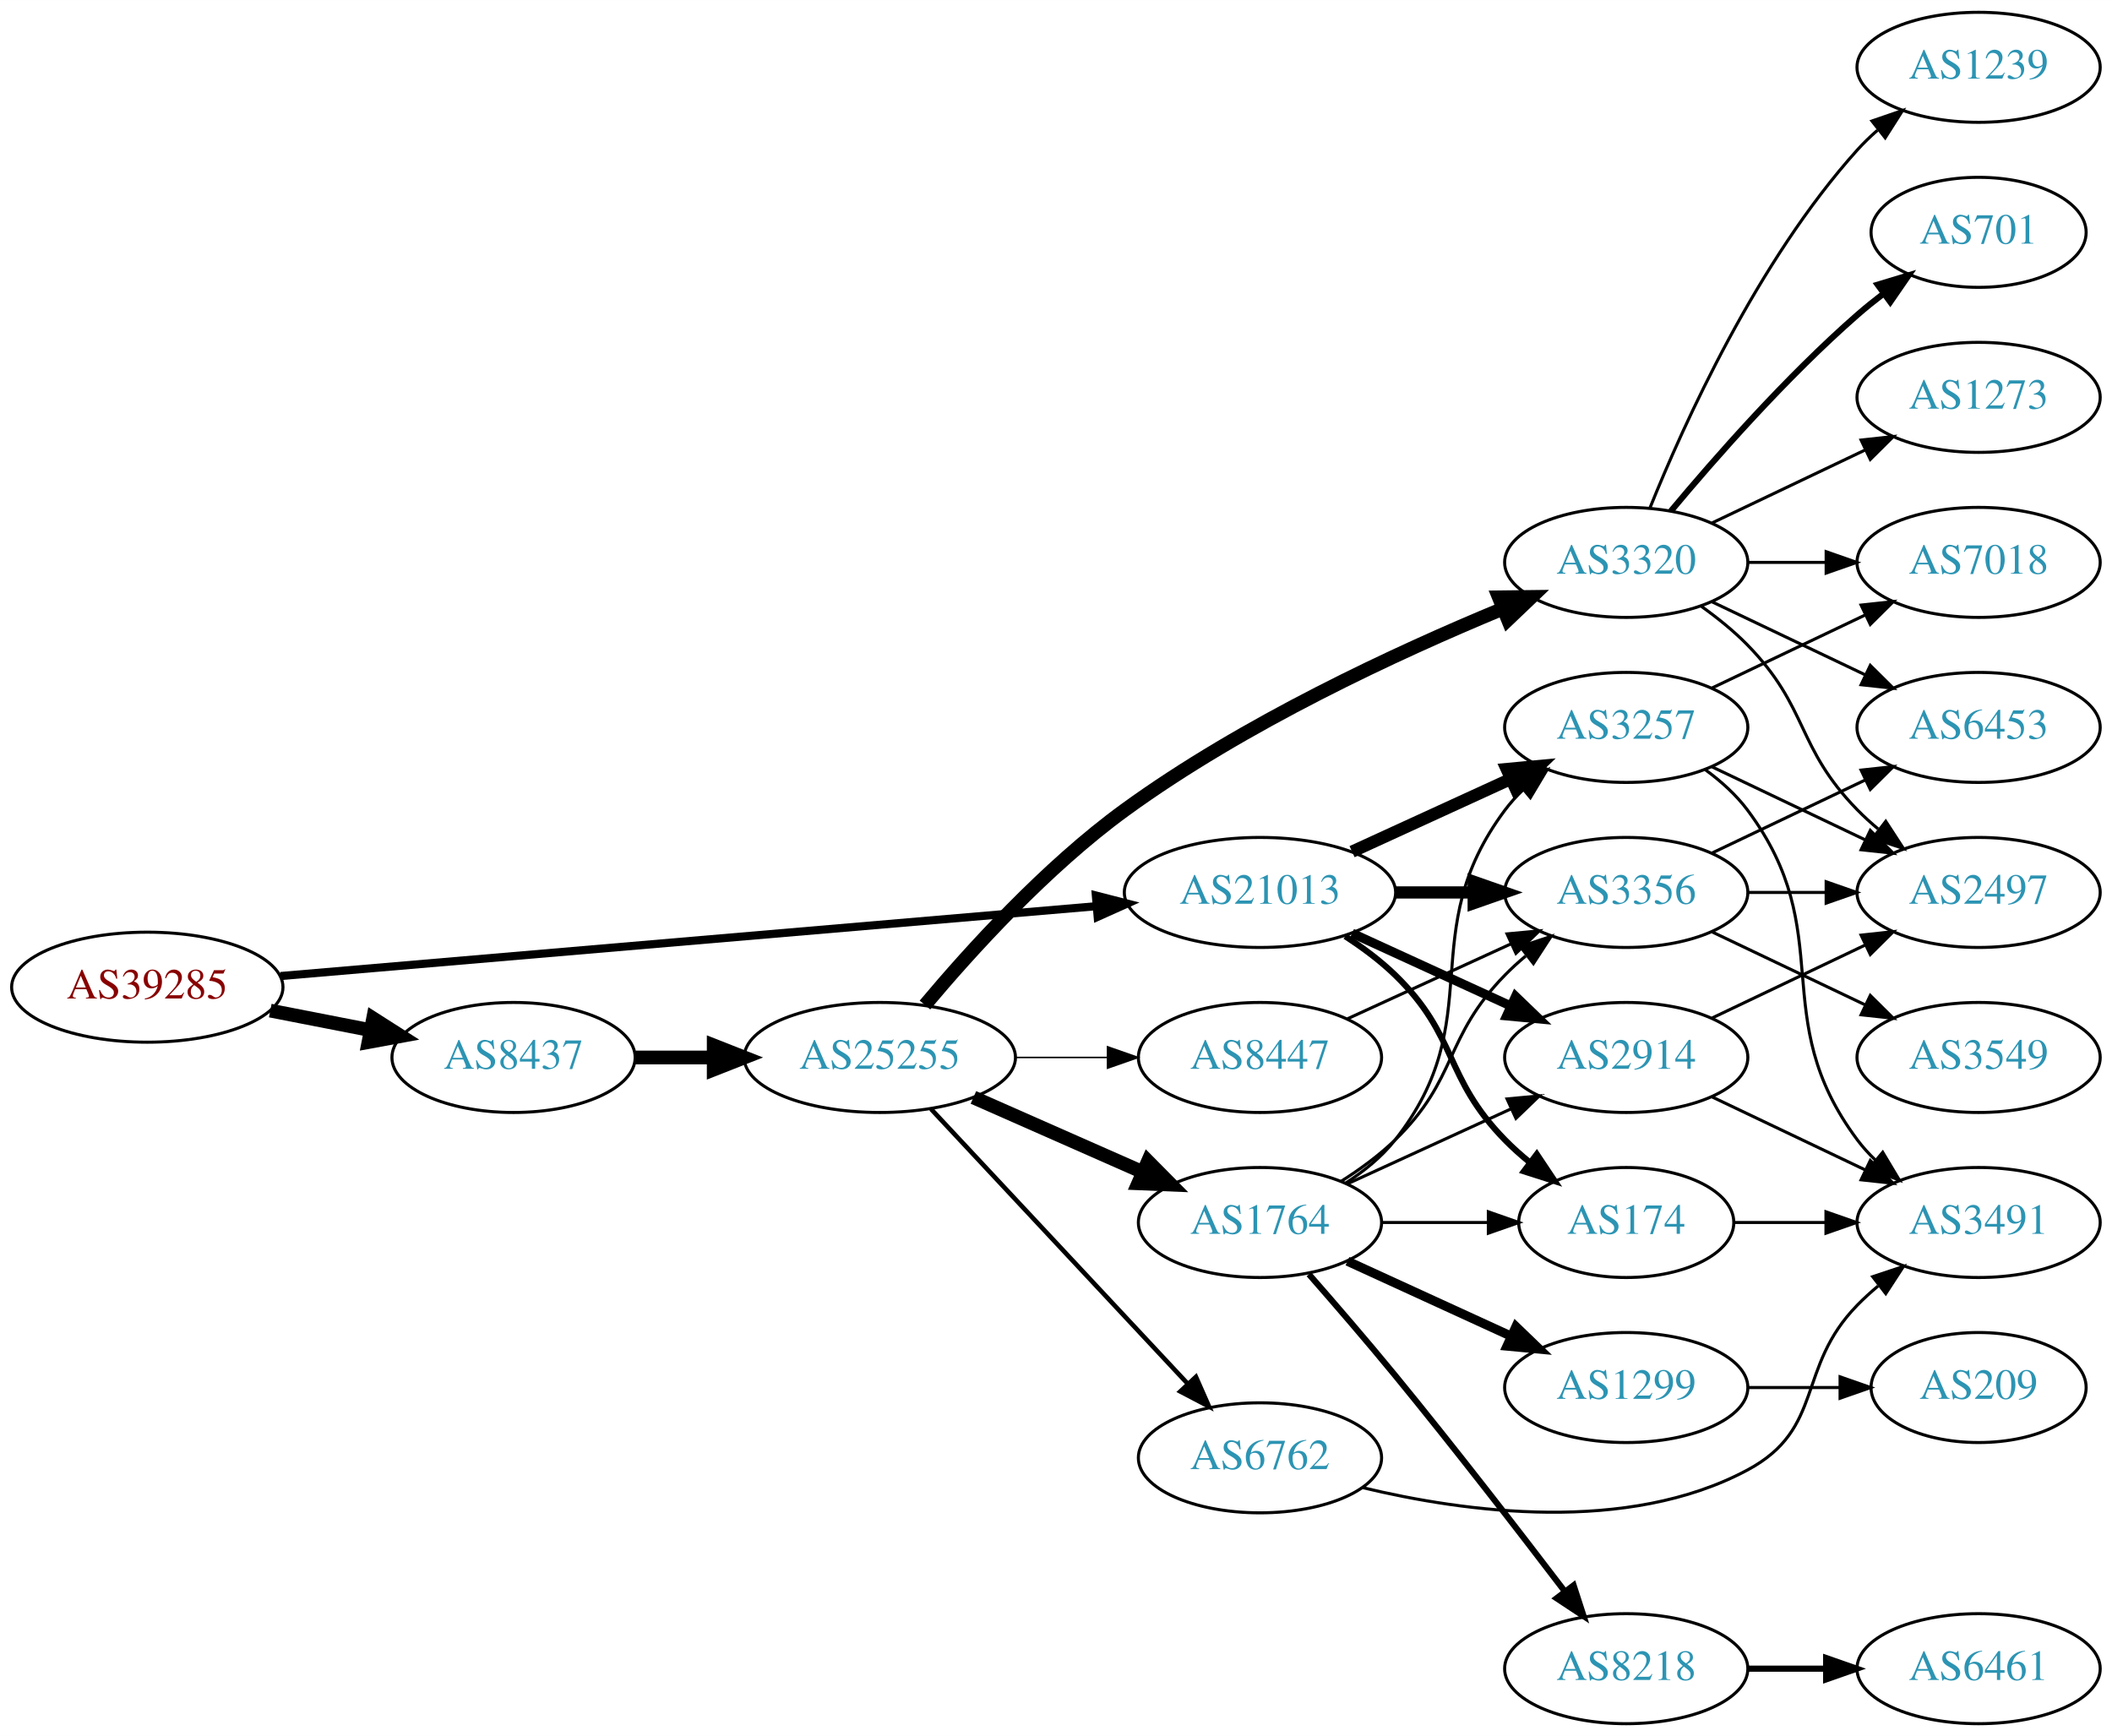
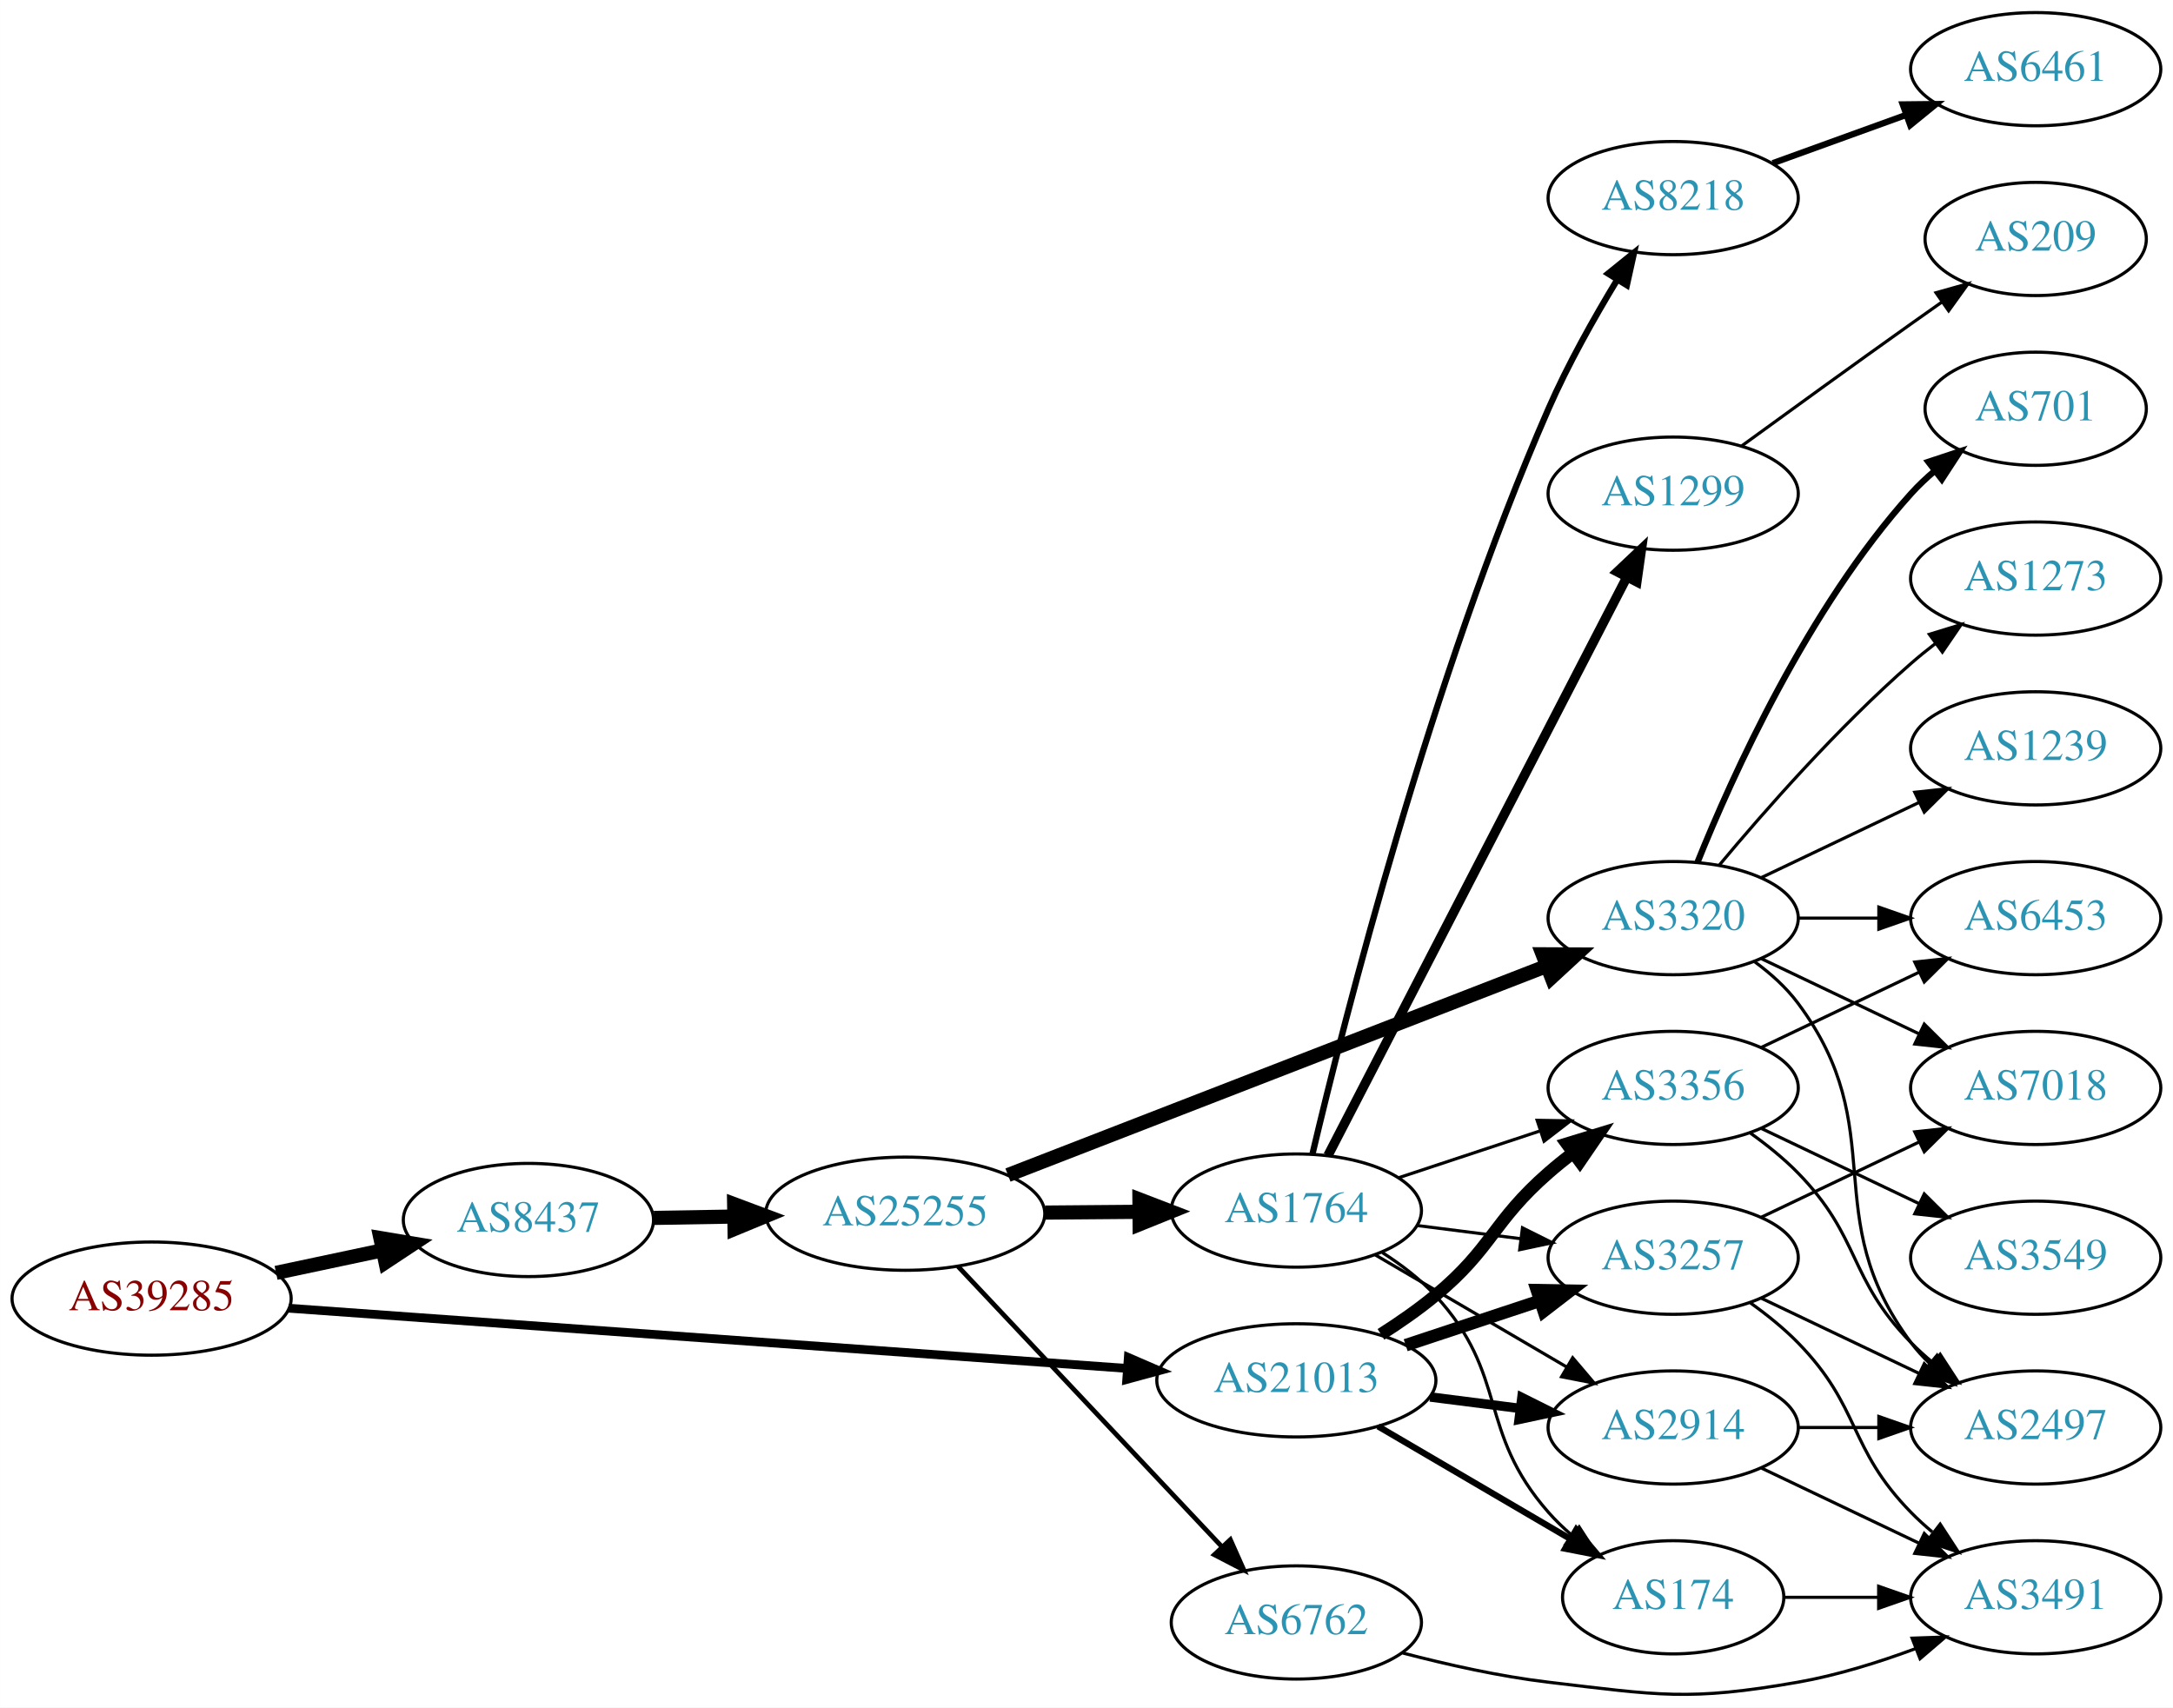
- <svg xmlns="http://www.w3.org/2000/svg" xmlns:xlink="http://www.w3.org/1999/xlink" width="691pt" height="568pt" viewBox="0.00 0.00 691.06 568.00">
-   <g id="graph0" class="graph" transform="scale(1 1) rotate(0) translate(4 564)">
-     <polygon fill="white" stroke="none" points="-4,4 -4,-564 687.055,-564 687.055,4 -4,4" />
+ <svg xmlns="http://www.w3.org/2000/svg" xmlns:xlink="http://www.w3.org/1999/xlink" width="691pt" height="543pt" viewBox="0.00 0.00 691.06 543.08">
+   <g id="graph0" class="graph" transform="scale(1 1) rotate(0) translate(4 539.077)">
+     <polygon fill="white" stroke="none" points="-4,4 -4,-539.077 687.055,-539.077 687.055,4 -4,4" />
    <g id="node1" class="node">
      <g id="a_node1">
        <a xlink:href="/asn/39285" xlink:title="AS39285 ~ Gartner KG [AT]">
-           <ellipse fill="#ffffff" stroke="black" cx="44.196" cy="-241" rx="44.393" ry="18" />
-           <text text-anchor="middle" x="44.196" y="-237.3" font-family="Times,serif" font-size="14.00" fill="#880000">AS39285</text>
+           <ellipse fill="#ffffff" stroke="black" cx="44.196" cy="-126.077" rx="44.393" ry="18" />
+           <text text-anchor="middle" x="44.196" y="-122.377" font-family="Times,serif" font-size="14.00" fill="#880000">AS39285</text>
        </a>
      </g>
    </g>
    <g id="node2" class="node">
      <g id="a_node2">
        <a xlink:href="/asn/8437" xlink:title="AS8437 ~ Hutchison Drei Austria GmbH [AT]">
-           <ellipse fill="#ffffff" stroke="black" cx="164.039" cy="-218" rx="39.794" ry="18" />
-           <text text-anchor="middle" x="164.039" y="-214.3" font-family="Times,serif" font-size="14.00" fill="#2c94b3">AS8437</text>
+           <ellipse fill="#ffffff" stroke="black" cx="164.039" cy="-151.077" rx="39.794" ry="18" />
+           <text text-anchor="middle" x="164.039" y="-147.377" font-family="Times,serif" font-size="14.00" fill="#2c94b3">AS8437</text>
        </a>
      </g>
    </g>
    <g id="edge1" class="edge">
-       <path fill="none" stroke="black" stroke-width="4.5" d="M84.436,-233.341C94.888,-231.301 106.274,-229.079 117.052,-226.975" />
-       <polygon fill="black" stroke="black" stroke-width="4.5" points="118.089,-230.785 127.149,-225.005 116.58,-223.056 118.089,-230.785" />
+       <path fill="none" stroke="black" stroke-width="4.5" d="M83.782,-134.263C94.575,-136.553 106.404,-139.062 117.556,-141.428" />
+       <polygon fill="black" stroke="black" stroke-width="4.5" points="116.958,-145.326 127.557,-143.55 118.592,-137.623 116.958,-145.326" />
    </g>
    <g id="node3" class="node">
      <g id="a_node3">
        <a xlink:href="/asn/21013" xlink:title="AS21013 ~ Wels, AT [AT]">
-           <ellipse fill="#ffffff" stroke="black" cx="408.273" cy="-272" rx="44.393" ry="18" />
-           <text text-anchor="middle" x="408.273" y="-268.3" font-family="Times,serif" font-size="14.00" fill="#2c94b3">AS21013</text>
+           <ellipse fill="#ffffff" stroke="black" cx="408.273" cy="-100.077" rx="44.393" ry="18" />
+           <text text-anchor="middle" x="408.273" y="-96.377" font-family="Times,serif" font-size="14.00" fill="#2c94b3">AS21013</text>
        </a>
      </g>
    </g>
    <g id="edge2" class="edge">
-       <path fill="none" stroke="black" stroke-width="2.659" d="M87.796,-244.647C154.255,-250.337 282.455,-261.313 354.611,-267.491" />
-       <polygon fill="black" stroke="black" stroke-width="2.659" points="354.574,-271.001 364.836,-268.367 355.171,-264.026 354.574,-271.001" />
+       <path fill="none" stroke="black" stroke-width="2.786" d="M87.796,-123.018C154.166,-118.252 282.111,-109.065 354.32,-103.88" />
+       <polygon fill="black" stroke="black" stroke-width="2.786" points="354.832,-107.352 364.556,-103.145 354.331,-100.37 354.832,-107.352" />
    </g>
    <g id="node4" class="node">
      <g id="a_node4">
        <a xlink:href="/asn/25255" xlink:title="AS25255 ~ ==&gt; TELE2 AUSTRIA &lt;== [AT]">
-           <ellipse fill="#ffffff" stroke="black" cx="283.881" cy="-218" rx="44.393" ry="18" />
-           <text text-anchor="middle" x="283.881" y="-214.3" font-family="Times,serif" font-size="14.00" fill="#2c94b3">AS25255</text>
+           <ellipse fill="#ffffff" stroke="black" cx="283.881" cy="-153.077" rx="44.393" ry="18" />
+           <text text-anchor="middle" x="283.881" y="-149.377" font-family="Times,serif" font-size="14.00" fill="#2c94b3">AS25255</text>
        </a>
      </g>
    </g>
    <g id="edge3" class="edge">
-       <path fill="none" stroke="black" stroke-width="4.5" d="M203.951,-218C212.054,-218 220.729,-218 229.255,-218" />
-       <polygon fill="black" stroke="black" stroke-width="4.5" points="229.533,-221.938 239.533,-218 229.533,-214.063 229.533,-221.938" />
+       <path fill="none" stroke="black" stroke-width="4.5" d="M203.951,-151.738C212.054,-151.875 220.729,-152.022 229.255,-152.167" />
+       <polygon fill="black" stroke="black" stroke-width="4.5" points="229.468,-156.109 239.533,-152.342 229.601,-148.235 229.468,-156.109" />
+     </g>
+     <g id="node16" class="node">
+       <g id="a_node16">
+         <a xlink:href="/asn/3356" xlink:title="AS3356 ~ Level 3 Parent, LLC [US]">
+           <ellipse fill="#ffffff" stroke="black" cx="528.116" cy="-193.077" rx="39.794" ry="18" />
+           <text text-anchor="middle" x="528.116" y="-189.377" font-family="Times,serif" font-size="14.00" fill="#2c94b3">AS3356</text>
+         </a>
+       </g>
+     </g>
+     <g id="edge21" class="edge">
+       <path fill="none" stroke="black" stroke-width="4" d="M435.179,-114.701C441.073,-118.45 447.158,-122.676 452.469,-127.077 470.632,-142.129 470.698,-150.566 488.469,-166.077 490.936,-168.23 493.575,-170.369 496.273,-172.447" />
+       <polygon fill="black" stroke="black" stroke-width="4" points="494.298,-175.339 504.428,-178.445 498.446,-169.7 494.298,-175.339" />
    </g>
    <g id="node17" class="node">
      <g id="a_node17">
        <a xlink:href="/asn/2914" xlink:title="AS2914 ~ NTT America, Inc. [US]">
-           <ellipse fill="#ffffff" stroke="black" cx="528.116" cy="-218" rx="39.794" ry="18" />
-           <text text-anchor="middle" x="528.116" y="-214.3" font-family="Times,serif" font-size="14.00" fill="#2c94b3">AS2914</text>
-         </a>
-       </g>
-     </g>
-     <g id="edge23" class="edge">
-       <path fill="none" stroke="black" stroke-width="3" d="M438.403,-258.652C454.014,-251.498 473.412,-242.609 490.084,-234.97" />
-       <polygon fill="black" stroke="black" stroke-width="3" points="491.903,-237.986 499.536,-230.638 488.987,-231.622 491.903,-237.986" />
+           <ellipse fill="#ffffff" stroke="black" cx="528.116" cy="-85.077" rx="39.794" ry="18" />
+           <text text-anchor="middle" x="528.116" y="-81.377" font-family="Times,serif" font-size="14.00" fill="#2c94b3">AS2914</text>
+         </a>
+       </g>
+     </g>
+     <g id="edge20" class="edge">
+       <path fill="none" stroke="black" stroke-width="3" d="M450.82,-94.789C460.066,-93.612 469.939,-92.355 479.411,-91.15" />
+       <polygon fill="black" stroke="black" stroke-width="3" points="480.004,-94.602 489.482,-89.868 479.12,-87.659 480.004,-94.602" />
    </g>
    <g id="node18" class="node">
      <g id="a_node18">
-         <a xlink:href="/asn/174" xlink:title="AS174 ~ Cogent Communications [US]">
-           <ellipse fill="#ffffff" stroke="black" cx="528.116" cy="-164" rx="35.194" ry="18" />
-           <text text-anchor="middle" x="528.116" y="-160.3" font-family="Times,serif" font-size="14.00" fill="#2c94b3">AS174</text>
-         </a>
-       </g>
-     </g>
-     <g id="edge24" class="edge">
-       <path fill="none" stroke="black" stroke-width="2" d="M436.157,-257.671C441.882,-253.964 447.648,-249.682 452.469,-245 473.163,-224.906 468.297,-211.617 488.469,-191 490.949,-188.466 493.695,-186.017 496.548,-183.696" />
-       <polygon fill="black" stroke="black" stroke-width="2" points="498.85,-186.343 504.733,-177.532 494.639,-180.752 498.85,-186.343" />
+         <a xlink:href="/asn/3257" xlink:title="AS3257 ~ GTT [DE]">
+           <ellipse fill="#ffffff" stroke="black" cx="528.116" cy="-139.077" rx="39.794" ry="18" />
+           <text text-anchor="middle" x="528.116" y="-135.377" font-family="Times,serif" font-size="14.00" fill="#2c94b3">AS3257</text>
+         </a>
+       </g>
+     </g>
+     <g id="edge23" class="edge">
+       <path fill="none" stroke="black" stroke-width="4" d="M443.042,-111.253C456.287,-115.636 471.618,-120.71 485.533,-125.316" />
+       <polygon fill="black" stroke="black" stroke-width="4" points="484.772,-128.75 495.365,-128.569 486.972,-122.105 484.772,-128.75" />
    </g>
    <g id="node19" class="node">
      <g id="a_node19">
-         <a xlink:href="/asn/3356" xlink:title="AS3356 ~ Level 3 Parent, LLC [US]">
-           <ellipse fill="#ffffff" stroke="black" cx="528.116" cy="-272" rx="39.794" ry="18" />
-           <text text-anchor="middle" x="528.116" y="-268.3" font-family="Times,serif" font-size="14.00" fill="#2c94b3">AS3356</text>
+         <a xlink:href="/asn/174" xlink:title="AS174 ~ Cogent Communications [US]">
+           <ellipse fill="#ffffff" stroke="black" cx="528.116" cy="-31.077" rx="35.194" ry="18" />
+           <text text-anchor="middle" x="528.116" y="-27.377" font-family="Times,serif" font-size="14.00" fill="#2c94b3">AS174</text>
        </a>
      </g>
    </g>
    <g id="edge22" class="edge">
-       <path fill="none" stroke="black" stroke-width="4" d="M452.484,-272C460.797,-272 469.56,-272 478.042,-272" />
-       <polygon fill="black" stroke="black" stroke-width="4" points="478.201,-275.5 488.201,-272 478.201,-268.5 478.201,-275.5" />
-     </g>
-     <g id="node20" class="node">
-       <g id="a_node20">
-         <a xlink:href="/asn/3257" xlink:title="AS3257 ~ GTT [DE]">
-           <ellipse fill="#ffffff" stroke="black" cx="528.116" cy="-326" rx="39.794" ry="18" />
-           <text text-anchor="middle" x="528.116" y="-322.3" font-family="Times,serif" font-size="14.00" fill="#2c94b3">AS3257</text>
-         </a>
-       </g>
-     </g>
-     <g id="edge21" class="edge">
-       <path fill="none" stroke="black" stroke-width="4" d="M438.403,-285.348C454.014,-292.502 473.412,-301.391 490.084,-309.03" />
-       <polygon fill="black" stroke="black" stroke-width="4" points="488.987,-312.378 499.536,-313.362 491.903,-306.014 488.987,-312.378" />
+       <path fill="none" stroke="black" stroke-width="2" d="M434.265,-85.444C452.112,-74.994 476.26,-60.855 495.456,-49.615" />
+       <polygon fill="black" stroke="black" stroke-width="2" points="497.298,-52.593 504.159,-44.519 493.761,-46.552 497.298,-52.593" />
    </g>
    <g id="node5" class="node">
      <g id="a_node5">
        <a xlink:href="/asn/3320" xlink:title="AS3320 ~ DTAG [DE]">
-           <ellipse fill="#ffffff" stroke="black" cx="528.116" cy="-380" rx="39.794" ry="18" />
-           <text text-anchor="middle" x="528.116" y="-376.3" font-family="Times,serif" font-size="14.00" fill="#2c94b3">AS3320</text>
+           <ellipse fill="#ffffff" stroke="black" cx="528.116" cy="-247.077" rx="39.794" ry="18" />
+           <text text-anchor="middle" x="528.116" y="-243.377" font-family="Times,serif" font-size="14.00" fill="#2c94b3">AS3320</text>
        </a>
      </g>
    </g>
    <g id="edge4" class="edge">
-       <path fill="none" stroke="black" stroke-width="4.5" d="M298.651,-235.162C313.442,-252.8 338.312,-280.258 364.077,-299 402.927,-327.259 453.118,-350.515 487.488,-364.748" />
-       <polygon fill="black" stroke="black" stroke-width="4.5" points="486.431,-368.569 497.178,-368.695 489.402,-361.276 486.431,-368.569" />
+       <path fill="none" stroke="black" stroke-width="4.5" d="M316.549,-165.366C360.581,-182.453 440.25,-213.368 487.958,-231.882" />
+       <polygon fill="black" stroke="black" stroke-width="4.5" points="486.594,-235.576 497.341,-235.523 489.443,-228.235 486.594,-235.576" />
    </g>
    <g id="node6" class="node">
      <g id="a_node6">
-         <a xlink:href="/asn/1764" xlink:title="AS1764 ~ NEXTLAYER-AS [AT]">
-           <ellipse fill="#ffffff" stroke="black" cx="408.273" cy="-164" rx="39.794" ry="18" />
-           <text text-anchor="middle" x="408.273" y="-160.3" font-family="Times,serif" font-size="14.00" fill="#2c94b3">AS1764</text>
+         <a xlink:href="/asn/6762" xlink:title="AS6762 ~ TELECOM ITALIA SPARKLE S.p.A. [IT]">
+           <ellipse fill="#ffffff" stroke="black" cx="408.273" cy="-23.077" rx="39.794" ry="18" />
+           <text text-anchor="middle" x="408.273" y="-19.377" font-family="Times,serif" font-size="14.00" fill="#2c94b3">AS6762</text>
        </a>
      </g>
    </g>
    <g id="edge5" class="edge">
-       <path fill="none" stroke="black" stroke-width="4.5" d="M314.509,-204.928C331.103,-197.607 351.963,-188.403 369.696,-180.579" />
-       <polygon fill="black" stroke="black" stroke-width="4.5" points="371.62,-184.034 379.18,-176.395 368.441,-176.829 371.62,-184.034" />
+       <path fill="none" stroke="black" stroke-width="1.5" d="M300.631,-136.348C321.929,-113.727 360.051,-73.235 384.477,-47.291" />
+       <polygon fill="black" stroke="black" stroke-width="1.5" points="387.277,-49.422 391.584,-39.742 382.181,-44.624 387.277,-49.422" />
    </g>
    <g id="node7" class="node">
      <g id="a_node7">
-         <a xlink:href="/asn/6762" xlink:title="AS6762 ~ TELECOM ITALIA SPARKLE S.p.A. [IT]">
-           <ellipse fill="#ffffff" stroke="black" cx="408.273" cy="-87" rx="39.794" ry="18" />
-           <text text-anchor="middle" x="408.273" y="-83.3" font-family="Times,serif" font-size="14.00" fill="#2c94b3">AS6762</text>
+         <a xlink:href="/asn/1764" xlink:title="AS1764 ~ NEXTLAYER-AS [AT]">
+           <ellipse fill="#ffffff" stroke="black" cx="408.273" cy="-154.077" rx="39.794" ry="18" />
+           <text text-anchor="middle" x="408.273" y="-150.377" font-family="Times,serif" font-size="14.00" fill="#2c94b3">AS1764</text>
        </a>
      </g>
    </g>
    <g id="edge6" class="edge">
-       <path fill="none" stroke="black" stroke-width="1.5" d="M300.631,-201.142C321.929,-178.347 360.051,-137.544 384.477,-111.4" />
-       <polygon fill="black" stroke="black" stroke-width="1.5" points="387.314,-113.49 391.584,-103.793 382.199,-108.711 387.314,-113.49" />
+       <path fill="none" stroke="black" stroke-width="4.5" d="M328.377,-153.433C338.066,-153.512 348.403,-153.596 358.295,-153.677" />
+       <polygon fill="black" stroke="black" stroke-width="4.5" points="358.366,-157.615 368.398,-153.76 358.43,-149.74 358.366,-157.615" />
    </g>
    <g id="node8" class="node">
      <g id="a_node8">
-         <a xlink:href="/asn/8447" xlink:title="AS8447 ~ A1 Telekom Austria AG [AT]">
-           <ellipse fill="#ffffff" stroke="black" cx="408.273" cy="-218" rx="39.794" ry="18" />
-           <text text-anchor="middle" x="408.273" y="-214.3" font-family="Times,serif" font-size="14.00" fill="#2c94b3">AS8447</text>
+         <a xlink:href="/asn/1239" xlink:title="AS1239 ~ Sprint [US]">
+           <ellipse fill="#ffffff" stroke="black" cx="643.409" cy="-301.077" rx="39.794" ry="18" />
+           <text text-anchor="middle" x="643.409" y="-297.377" font-family="Times,serif" font-size="14.00" fill="#2c94b3">AS1239</text>
        </a>
      </g>
    </g>
    <g id="edge7" class="edge">
-       <path fill="none" stroke="black" stroke-width="0.5" d="M328.377,-218C338.066,-218 348.403,-218 358.295,-218" />
-       <polygon fill="black" stroke="black" stroke-width="0.5" points="358.398,-221.5 368.398,-218 358.398,-214.5 358.398,-221.5" />
+       <path fill="none" stroke="black" d="M556.252,-260.012C571.246,-267.158 590.067,-276.129 606.291,-283.862" />
+       <polygon fill="black" stroke="black" points="604.961,-287.105 615.494,-288.248 607.973,-280.786 604.961,-287.105" />
    </g>
    <g id="node9" class="node">
      <g id="a_node9">
-         <a xlink:href="/asn/1239" xlink:title="AS1239 ~ Sprint [US]">
-           <ellipse fill="#ffffff" stroke="black" cx="643.409" cy="-542" rx="39.794" ry="18" />
-           <text text-anchor="middle" x="643.409" y="-538.3" font-family="Times,serif" font-size="14.00" fill="#2c94b3">AS1239</text>
+         <a xlink:href="/asn/701" xlink:title="AS701 ~ UUNET [US]">
+           <ellipse fill="#ffffff" stroke="black" cx="643.409" cy="-409.077" rx="35.194" ry="18" />
+           <text text-anchor="middle" x="643.409" y="-405.377" font-family="Times,serif" font-size="14.00" fill="#2c94b3">AS701</text>
        </a>
      </g>
    </g>
    <g id="edge8" class="edge">
-       <path fill="none" stroke="black" d="M535.864,-397.787C546.915,-425.243 570.968,-478.578 603.762,-515 605.765,-517.224 607.984,-519.363 610.316,-521.397" />
-       <polygon fill="black" stroke="black" points="608.514,-524.433 618.535,-527.873 612.847,-518.935 608.514,-524.433" />
+       <path fill="none" stroke="black" stroke-width="2" d="M535.864,-264.864C546.915,-292.32 570.968,-345.655 603.762,-382.077 606.078,-384.649 608.683,-387.108 611.418,-389.421" />
+       <polygon fill="black" stroke="black" stroke-width="2" points="609.284,-392.195 619.342,-395.526 613.557,-386.65 609.284,-392.195" />
    </g>
    <g id="node10" class="node">
      <g id="a_node10">
-         <a xlink:href="/asn/701" xlink:title="AS701 ~ UUNET [US]">
-           <ellipse fill="#ffffff" stroke="black" cx="643.409" cy="-488" rx="35.194" ry="18" />
-           <text text-anchor="middle" x="643.409" y="-484.3" font-family="Times,serif" font-size="14.00" fill="#2c94b3">AS701</text>
+         <a xlink:href="/asn/1273" xlink:title="AS1273 ~ RIPE Network Coordination Centre [NL]">
+           <ellipse fill="#ffffff" stroke="black" cx="643.409" cy="-355.077" rx="39.794" ry="18" />
+           <text text-anchor="middle" x="643.409" y="-351.377" font-family="Times,serif" font-size="14.00" fill="#2c94b3">AS1273</text>
        </a>
      </g>
    </g>
    <g id="edge9" class="edge">
-       <path fill="none" stroke="black" stroke-width="2" d="M542.746,-396.817C557.029,-413.929 580.575,-440.745 603.762,-461 606.432,-463.332 609.305,-465.648 612.235,-467.886" />
-       <polygon fill="black" stroke="black" stroke-width="2" points="610.386,-470.87 620.527,-473.939 614.513,-465.216 610.386,-470.87" />
+       <path fill="none" stroke="black" d="M542.746,-263.894C557.029,-281.007 580.575,-307.822 603.762,-328.077 606.228,-330.231 608.867,-332.371 611.564,-334.449" />
+       <polygon fill="black" stroke="black" points="609.589,-337.341 619.718,-340.448 613.737,-331.702 609.589,-337.341" />
    </g>
    <g id="node11" class="node">
      <g id="a_node11">
-         <a xlink:href="/asn/7018" xlink:title="AS7018 ~ AT&amp;T Services, Inc. [US]">
-           <ellipse fill="#ffffff" stroke="black" cx="643.409" cy="-380" rx="39.794" ry="18" />
-           <text text-anchor="middle" x="643.409" y="-376.3" font-family="Times,serif" font-size="14.00" fill="#2c94b3">AS7018</text>
+         <a xlink:href="/asn/6453" xlink:title="AS6453 ~ TATA COMMUNICATIONS (AMERICA) INC [US]">
+           <ellipse fill="#ffffff" stroke="black" cx="643.409" cy="-247.077" rx="39.794" ry="18" />
+           <text text-anchor="middle" x="643.409" y="-243.377" font-family="Times,serif" font-size="14.00" fill="#2c94b3">AS6453</text>
        </a>
      </g>
    </g>
    <g id="edge10" class="edge">
-       <path fill="none" stroke="black" d="M567.788,-380C575.991,-380 584.755,-380 593.287,-380" />
-       <polygon fill="black" stroke="black" points="593.526,-383.5 603.526,-380 593.526,-376.5 593.526,-383.5" />
+       <path fill="none" stroke="black" d="M567.788,-247.077C575.991,-247.077 584.755,-247.077 593.287,-247.077" />
+       <polygon fill="black" stroke="black" points="593.526,-250.577 603.526,-247.077 593.526,-243.577 593.526,-250.577" />
    </g>
    <g id="node12" class="node">
      <g id="a_node12">
-         <a xlink:href="/asn/1273" xlink:title="AS1273 ~ RIPE Network Coordination Centre [NL]">
-           <ellipse fill="#ffffff" stroke="black" cx="643.409" cy="-434" rx="39.794" ry="18" />
-           <text text-anchor="middle" x="643.409" y="-430.3" font-family="Times,serif" font-size="14.00" fill="#2c94b3">AS1273</text>
+         <a xlink:href="/asn/7018" xlink:title="AS7018 ~ AT&amp;T Services, Inc. [US]">
+           <ellipse fill="#ffffff" stroke="black" cx="643.409" cy="-193.077" rx="39.794" ry="18" />
+           <text text-anchor="middle" x="643.409" y="-189.377" font-family="Times,serif" font-size="14.00" fill="#2c94b3">AS7018</text>
        </a>
      </g>
    </g>
    <g id="edge11" class="edge">
-       <path fill="none" stroke="black" d="M556.252,-392.934C571.246,-400.081 590.067,-409.052 606.291,-416.785" />
-       <polygon fill="black" stroke="black" points="604.961,-420.028 615.494,-421.171 607.973,-413.709 604.961,-420.028" />
+       <path fill="none" stroke="black" d="M556.252,-234.143C571.246,-226.996 590.067,-218.025 606.291,-210.293" />
+       <polygon fill="black" stroke="black" points="607.973,-213.368 615.494,-205.906 604.961,-207.049 607.973,-213.368" />
    </g>
    <g id="node13" class="node">
      <g id="a_node13">
-         <a xlink:href="/asn/6453" xlink:title="AS6453 ~ TATA COMMUNICATIONS (AMERICA) INC [US]">
-           <ellipse fill="#ffffff" stroke="black" cx="643.409" cy="-326" rx="39.794" ry="18" />
-           <text text-anchor="middle" x="643.409" y="-322.3" font-family="Times,serif" font-size="14.00" fill="#2c94b3">AS6453</text>
+         <a xlink:href="/asn/2497" xlink:title="AS2497 ~ Internet Initiative Japan Inc. [JP]">
+           <ellipse fill="#ffffff" stroke="black" cx="643.409" cy="-85.077" rx="39.794" ry="18" />
+           <text text-anchor="middle" x="643.409" y="-81.377" font-family="Times,serif" font-size="14.00" fill="#2c94b3">AS2497</text>
        </a>
      </g>
    </g>
    <g id="edge12" class="edge">
-       <path fill="none" stroke="black" d="M556.252,-367.066C571.246,-359.919 590.067,-350.948 606.291,-343.215" />
-       <polygon fill="black" stroke="black" points="607.973,-346.291 615.494,-338.829 604.961,-339.972 607.973,-346.291" />
+       <path fill="none" stroke="black" d="M554.047,-233.196C559.123,-229.466 564.041,-225.062 567.762,-220.077 598.034,-179.535 573.491,-152.619 603.762,-112.077 605.507,-109.741 607.514,-107.532 609.678,-105.46" />
+       <polygon fill="black" stroke="black" points="612.037,-108.05 617.478,-98.959 607.555,-102.673 612.037,-108.05" />
+     </g>
+     <g id="node21" class="node">
+       <g id="a_node21">
+         <a xlink:href="/asn/3491" xlink:title="AS3491 ~ PCCW Global, Inc. [US]">
+           <ellipse fill="#ffffff" stroke="black" cx="643.409" cy="-31.077" rx="39.794" ry="18" />
+           <text text-anchor="middle" x="643.409" y="-27.377" font-family="Times,serif" font-size="14.00" fill="#2c94b3">AS3491</text>
+         </a>
+       </g>
+     </g>
+     <g id="edge33" class="edge">
+       <path fill="none" stroke="black" d="M442.098,-13.369C456.23,-9.669 473.024,-5.904 488.469,-4.077 523.467,0.062 533.05,2.008 567.762,-4.077 580.276,-6.271 593.457,-10.386 605.202,-14.754" />
+       <polygon fill="black" stroke="black" points="604.096,-18.079 614.684,-18.446 606.636,-11.556 604.096,-18.079" />
    </g>
    <g id="node14" class="node">
      <g id="a_node14">
-         <a xlink:href="/asn/2497" xlink:title="AS2497 ~ Internet Initiative Japan Inc. [JP]">
-           <ellipse fill="#ffffff" stroke="black" cx="643.409" cy="-272" rx="39.794" ry="18" />
-           <text text-anchor="middle" x="643.409" y="-268.3" font-family="Times,serif" font-size="14.00" fill="#2c94b3">AS2497</text>
+         <a xlink:href="/asn/8218" xlink:title="AS8218 ~ legacy Neotelecoms [FR]">
+           <ellipse fill="#ffffff" stroke="black" cx="528.116" cy="-476.077" rx="39.794" ry="18" />
+           <text text-anchor="middle" x="528.116" y="-472.377" font-family="Times,serif" font-size="14.00" fill="#2c94b3">AS8218</text>
        </a>
      </g>
    </g>
    <g id="edge13" class="edge">
-       <path fill="none" stroke="black" d="M552.71,-365.611C557.966,-361.852 563.298,-357.563 567.762,-353 587.935,-332.383 583.59,-319.617 603.762,-299 605.855,-296.861 608.139,-294.782 610.515,-292.79" />
-       <polygon fill="black" stroke="black" points="613.034,-295.268 618.815,-286.389 608.759,-289.725 613.034,-295.268" />
+       <path fill="none" stroke="black" stroke-width="2" d="M413.425,-172.191C423.472,-214.653 451.051,-323.491 488.469,-409.077 494.599,-423.098 502.929,-437.912 510.286,-450.035" />
+       <polygon fill="black" stroke="black" stroke-width="2" points="507.428,-452.066 515.67,-458.723 513.378,-448.379 507.428,-452.066" />
    </g>
    <g id="node15" class="node">
      <g id="a_node15">
        <a xlink:href="/asn/1299" xlink:title="AS1299 ~ Telia Carrier [EU]">
-           <ellipse fill="#ffffff" stroke="black" cx="528.116" cy="-110" rx="39.794" ry="18" />
-           <text text-anchor="middle" x="528.116" y="-106.3" font-family="Times,serif" font-size="14.00" fill="#2c94b3">AS1299</text>
+           <ellipse fill="#ffffff" stroke="black" cx="528.116" cy="-382.077" rx="39.794" ry="18" />
+           <text text-anchor="middle" x="528.116" y="-378.377" font-family="Times,serif" font-size="14.00" fill="#2c94b3">AS1299</text>
        </a>
      </g>
    </g>
    <g id="edge14" class="edge">
-       <path fill="none" stroke="black" stroke-width="3" d="M436.902,-151.339C452.859,-144.027 473.13,-134.739 490.412,-126.819" />
-       <polygon fill="black" stroke="black" stroke-width="3" points="492.027,-129.929 499.66,-122.581 489.111,-123.565 492.027,-129.929" />
-     </g>
-     <g id="node16" class="node">
-       <g id="a_node16">
-         <a xlink:href="/asn/8218" xlink:title="AS8218 ~ legacy Neotelecoms [FR]">
-           <ellipse fill="#ffffff" stroke="black" cx="528.116" cy="-18" rx="39.794" ry="18" />
-           <text text-anchor="middle" x="528.116" y="-14.3" font-family="Times,serif" font-size="14.00" fill="#2c94b3">AS8218</text>
-         </a>
-       </g>
+       <path fill="none" stroke="black" stroke-width="3" d="M418.325,-171.589C438.846,-211.294 489.014,-308.358 513.383,-355.506" />
+       <polygon fill="black" stroke="black" stroke-width="3" points="510.333,-357.229 518.034,-364.505 516.552,-354.015 510.333,-357.229" />
    </g>
    <g id="edge15" class="edge">
-       <path fill="none" stroke="black" stroke-width="2" d="M424.288,-147.061C432.698,-137.465 443.306,-125.178 452.469,-114 471.825,-90.391 493.131,-62.824 508.008,-43.303" />
-       <polygon fill="black" stroke="black" stroke-width="2" points="510.899,-45.283 514.164,-35.204 505.326,-41.047 510.899,-45.283" />
+       <path fill="none" stroke="black" d="M440.853,-164.529C454.591,-169.075 470.876,-174.465 485.576,-179.33" />
+       <polygon fill="black" stroke="black" points="484.856,-182.778 495.449,-182.597 487.055,-176.132 484.856,-182.778" />
    </g>
    <g id="edge16" class="edge">
-       <path fill="none" stroke="black" d="M436.902,-176.661C452.859,-183.973 473.13,-193.261 490.412,-201.181" />
-       <polygon fill="black" stroke="black" points="489.111,-204.435 499.66,-205.419 492.027,-198.071 489.111,-204.435" />
+       <path fill="none" stroke="black" d="M433.405,-139.948C450.96,-129.668 474.935,-115.63 494.24,-104.327" />
+       <polygon fill="black" stroke="black" points="496.156,-107.261 503.017,-99.188 492.619,-101.221 496.156,-107.261" />
    </g>
    <g id="edge17" class="edge">
-       <path fill="none" stroke="black" d="M448.186,-164C459.273,-164 471.432,-164 482.815,-164" />
-       <polygon fill="black" stroke="black" points="482.996,-167.5 492.996,-164 482.996,-160.5 482.996,-167.5" />
+       <path fill="none" stroke="black" d="M446.559,-149.331C457.091,-147.991 468.694,-146.514 479.734,-145.108" />
+       <polygon fill="black" stroke="black" points="480.19,-148.579 489.668,-143.844 479.306,-141.635 480.19,-148.579" />
    </g>
    <g id="edge18" class="edge">
-       <path fill="none" stroke="black" d="M434.802,-177.462C440.965,-181.362 447.267,-185.948 452.469,-191 473.163,-211.094 468.297,-224.383 488.469,-245 490.562,-247.139 492.846,-249.218 495.222,-251.21" />
-       <polygon fill="black" stroke="black" points="493.466,-254.275 503.522,-257.611 497.741,-248.732 493.466,-254.275" />
+       <path fill="none" stroke="black" d="M435.638,-140.704C441.645,-136.855 447.665,-132.271 452.469,-127.077 475.959,-101.687 465.637,-84.061 488.469,-58.077 490.685,-55.556 493.181,-53.151 495.813,-50.887" />
+       <polygon fill="black" stroke="black" points="498.215,-53.453 503.965,-44.554 493.92,-47.926 498.215,-53.453" />
+     </g>
+     <g id="node20" class="node">
+       <g id="a_node20">
+         <a xlink:href="/asn/6461" xlink:title="AS6461 ~ Zayo Bandwidth [US]">
+           <ellipse fill="#ffffff" stroke="black" cx="643.409" cy="-517.077" rx="39.794" ry="18" />
+           <text text-anchor="middle" x="643.409" y="-513.377" font-family="Times,serif" font-size="14.00" fill="#2c94b3">AS6461</text>
+         </a>
+       </g>
    </g>
    <g id="edge19" class="edge">
-       <path fill="none" stroke="black" d="M436.245,-176.855C442.233,-180.72 448.093,-185.441 452.469,-191 483.768,-230.754 458.198,-258.458 488.469,-299 490.214,-301.336 492.221,-303.545 494.385,-305.617" />
-       <polygon fill="black" stroke="black" points="492.262,-308.405 502.185,-312.118 496.744,-303.027 492.262,-308.405" />
+       <path fill="none" stroke="black" stroke-width="2" d="M559.775,-487.172C572.747,-491.867 588.04,-497.402 601.921,-502.425" />
+       <polygon fill="black" stroke="black" stroke-width="2" points="601.131,-505.861 611.726,-505.973 603.514,-499.279 601.131,-505.861" />
+     </g>
+     <g id="node23" class="node">
+       <g id="a_node23">
+         <a xlink:href="/asn/209" xlink:title="AS209 ~ CenturyLink Communications, LLC [US]">
+           <ellipse fill="#ffffff" stroke="black" cx="643.409" cy="-463.077" rx="35.194" ry="18" />
+           <text text-anchor="middle" x="643.409" y="-459.377" font-family="Times,serif" font-size="14.00" fill="#2c94b3">AS209</text>
+         </a>
+       </g>
+     </g>
+     <g id="edge34" class="edge">
+       <path fill="none" stroke="black" d="M549.964,-397.299C564.898,-408.168 585.512,-423.102 603.762,-436.077 606.973,-438.36 610.342,-440.738 613.696,-443.096" />
+       <polygon fill="black" stroke="black" points="611.708,-445.976 621.907,-448.847 615.725,-440.243 611.708,-445.976" />
+     </g>
+     <g id="edge31" class="edge">
+       <path fill="none" stroke="black" d="M556.252,-206.012C571.246,-213.158 590.067,-222.129 606.291,-229.862" />
+       <polygon fill="black" stroke="black" points="604.961,-233.105 615.494,-234.248 607.973,-226.786 604.961,-233.105" />
+     </g>
+     <g id="edge32" class="edge">
+       <path fill="none" stroke="black" d="M552.71,-178.688C557.966,-174.929 563.298,-170.64 567.762,-166.077 587.935,-145.46 583.59,-132.695 603.762,-112.077 605.855,-109.938 608.139,-107.86 610.515,-105.867" />
+       <polygon fill="black" stroke="black" points="613.034,-108.345 618.815,-99.467 608.759,-102.802 613.034,-108.345" />
    </g>
    <g id="node22" class="node">
      <g id="a_node22">
-         <a xlink:href="/asn/3491" xlink:title="AS3491 ~ PCCW Global, Inc. [US]">
-           <ellipse fill="#ffffff" stroke="black" cx="643.409" cy="-164" rx="39.794" ry="18" />
-           <text text-anchor="middle" x="643.409" y="-160.3" font-family="Times,serif" font-size="14.00" fill="#2c94b3">AS3491</text>
-         </a>
-       </g>
-     </g>
-     <g id="edge34" class="edge">
-       <path fill="none" stroke="black" d="M441.785,-77.268C475.425,-69.151 528.449,-61.96 567.762,-83 593.194,-96.611 583.59,-116.383 603.762,-137 605.855,-139.139 608.139,-141.218 610.515,-143.21" />
-       <polygon fill="black" stroke="black" points="608.759,-146.275 618.815,-149.611 613.034,-140.732 608.759,-146.275" />
-     </g>
-     <g id="edge36" class="edge">
-       <path fill="none" stroke="black" d="M436.902,-230.661C452.859,-237.973 473.13,-247.261 490.412,-255.181" />
-       <polygon fill="black" stroke="black" points="489.111,-258.435 499.66,-259.419 492.027,-252.071 489.111,-258.435" />
-     </g>
-     <g id="node24" class="node">
-       <g id="a_node24">
-         <a xlink:href="/asn/209" xlink:title="AS209 ~ CenturyLink Communications, LLC [US]">
-           <ellipse fill="#ffffff" stroke="black" cx="643.409" cy="-110" rx="35.194" ry="18" />
-           <text text-anchor="middle" x="643.409" y="-106.3" font-family="Times,serif" font-size="14.00" fill="#2c94b3">AS209</text>
-         </a>
-       </g>
-     </g>
-     <g id="edge35" class="edge">
-       <path fill="none" stroke="black" d="M567.788,-110C577.493,-110 587.984,-110 597.947,-110" />
-       <polygon fill="black" stroke="black" points="598.083,-113.5 608.083,-110 598.083,-106.5 598.083,-113.5" />
-     </g>
-     <g id="node21" class="node">
-       <g id="a_node21">
-         <a xlink:href="/asn/6461" xlink:title="AS6461 ~ Zayo Bandwidth [US]">
-           <ellipse fill="#ffffff" stroke="black" cx="643.409" cy="-18" rx="39.794" ry="18" />
-           <text text-anchor="middle" x="643.409" y="-14.3" font-family="Times,serif" font-size="14.00" fill="#2c94b3">AS6461</text>
-         </a>
-       </g>
-     </g>
-     <g id="edge20" class="edge">
-       <path fill="none" stroke="black" stroke-width="2" d="M567.788,-18C575.991,-18 584.755,-18 593.287,-18" />
-       <polygon fill="black" stroke="black" stroke-width="2" points="593.526,-21.5 603.526,-18 593.526,-14.5 593.526,-21.5" />
-     </g>
-     <g id="edge32" class="edge">
-       <path fill="none" stroke="black" d="M556.252,-230.934C571.246,-238.081 590.067,-247.052 606.291,-254.785" />
-       <polygon fill="black" stroke="black" points="604.961,-258.028 615.494,-259.171 607.973,-251.709 604.961,-258.028" />
-     </g>
-     <g id="edge31" class="edge">
-       <path fill="none" stroke="black" d="M556.252,-205.066C571.246,-197.919 590.067,-188.948 606.291,-181.215" />
-       <polygon fill="black" stroke="black" points="607.973,-184.291 615.494,-176.829 604.961,-177.972 607.973,-184.291" />
-     </g>
-     <g id="edge33" class="edge">
-       <path fill="none" stroke="black" d="M563.415,-164C572.792,-164 583.143,-164 593.177,-164" />
-       <polygon fill="black" stroke="black" points="593.466,-167.5 603.466,-164 593.466,-160.5 593.466,-167.5" />
+         <a xlink:href="/asn/3549" xlink:title="AS3549 ~ Level 3 Parent, LLC [US]">
+           <ellipse fill="#ffffff" stroke="black" cx="643.409" cy="-139.077" rx="39.794" ry="18" />
+           <text text-anchor="middle" x="643.409" y="-135.377" font-family="Times,serif" font-size="14.00" fill="#2c94b3">AS3549</text>
+         </a>
+       </g>
+     </g>
+     <g id="edge30" class="edge">
+       <path fill="none" stroke="black" d="M556.252,-180.143C571.246,-172.996 590.067,-164.025 606.291,-156.293" />
+       <polygon fill="black" stroke="black" points="607.973,-159.368 615.494,-151.906 604.961,-153.049 607.973,-159.368" />
+     </g>
+     <g id="edge27" class="edge">
+       <path fill="none" stroke="black" d="M567.788,-85.077C575.991,-85.077 584.755,-85.077 593.287,-85.077" />
+       <polygon fill="black" stroke="black" points="593.526,-88.577 603.526,-85.077 593.526,-81.577 593.526,-88.577" />
    </g>
    <g id="edge28" class="edge">
-       <path fill="none" stroke="black" d="M556.252,-284.934C571.246,-292.081 590.067,-301.052 606.291,-308.785" />
-       <polygon fill="black" stroke="black" points="604.961,-312.028 615.494,-313.171 607.973,-305.709 604.961,-312.028" />
-     </g>
-     <g id="edge30" class="edge">
-       <path fill="none" stroke="black" d="M567.788,-272C575.991,-272 584.755,-272 593.287,-272" />
-       <polygon fill="black" stroke="black" points="593.526,-275.5 603.526,-272 593.526,-268.5 593.526,-275.5" />
-     </g>
-     <g id="node23" class="node">
-       <g id="a_node23">
-         <a xlink:href="/asn/3549" xlink:title="AS3549 ~ Level 3 Parent, LLC [US]">
-           <ellipse fill="#ffffff" stroke="black" cx="643.409" cy="-218" rx="39.794" ry="18" />
-           <text text-anchor="middle" x="643.409" y="-214.3" font-family="Times,serif" font-size="14.00" fill="#2c94b3">AS3549</text>
-         </a>
-       </g>
+       <path fill="none" stroke="black" d="M556.252,-72.143C571.246,-64.996 590.067,-56.025 606.291,-48.293" />
+       <polygon fill="black" stroke="black" points="607.973,-51.368 615.494,-43.906 604.961,-45.049 607.973,-51.368" />
+     </g>
+     <g id="edge24" class="edge">
+       <path fill="none" stroke="black" d="M556.252,-152.012C571.246,-159.158 590.067,-168.129 606.291,-175.862" />
+       <polygon fill="black" stroke="black" points="604.961,-179.105 615.494,-180.248 607.973,-172.786 604.961,-179.105" />
+     </g>
+     <g id="edge26" class="edge">
+       <path fill="none" stroke="black" d="M556.252,-126.143C571.246,-118.996 590.067,-110.025 606.291,-102.293" />
+       <polygon fill="black" stroke="black" points="607.973,-105.368 615.494,-97.906 604.961,-99.049 607.973,-105.368" />
+     </g>
+     <g id="edge25" class="edge">
+       <path fill="none" stroke="black" d="M552.71,-124.688C557.966,-120.929 563.298,-116.64 567.762,-112.077 587.935,-91.46 583.59,-78.695 603.762,-58.077 605.855,-55.938 608.139,-53.859 610.515,-51.867" />
+       <polygon fill="black" stroke="black" points="613.034,-54.345 618.815,-45.467 608.759,-48.802 613.034,-54.345" />
    </g>
    <g id="edge29" class="edge">
-       <path fill="none" stroke="black" d="M556.252,-259.066C571.246,-251.919 590.067,-242.948 606.291,-235.215" />
-       <polygon fill="black" stroke="black" points="607.973,-238.291 615.494,-230.829 604.961,-231.972 607.973,-238.291" />
-     </g>
-     <g id="edge25" class="edge">
-       <path fill="none" stroke="black" d="M556.252,-338.934C571.246,-346.081 590.067,-355.052 606.291,-362.785" />
-       <polygon fill="black" stroke="black" points="604.961,-366.028 615.494,-367.171 607.973,-359.709 604.961,-366.028" />
-     </g>
-     <g id="edge26" class="edge">
-       <path fill="none" stroke="black" d="M556.252,-313.066C571.246,-305.919 590.067,-296.948 606.291,-289.215" />
-       <polygon fill="black" stroke="black" points="607.973,-292.291 615.494,-284.829 604.961,-285.972 607.973,-292.291" />
-     </g>
-     <g id="edge27" class="edge">
-       <path fill="none" stroke="black" d="M554.047,-312.118C559.123,-308.389 564.041,-303.984 567.762,-299 598.034,-258.458 573.491,-231.542 603.762,-191 605.507,-188.664 607.514,-186.455 609.678,-184.383" />
-       <polygon fill="black" stroke="black" points="612.037,-186.973 617.478,-177.882 607.555,-181.595 612.037,-186.973" />
+       <path fill="none" stroke="black" d="M563.415,-31.077C572.792,-31.077 583.143,-31.077 593.177,-31.077" />
+       <polygon fill="black" stroke="black" points="593.466,-34.577 603.466,-31.077 593.466,-27.577 593.466,-34.577" />
    </g>
  </g>
</svg>
